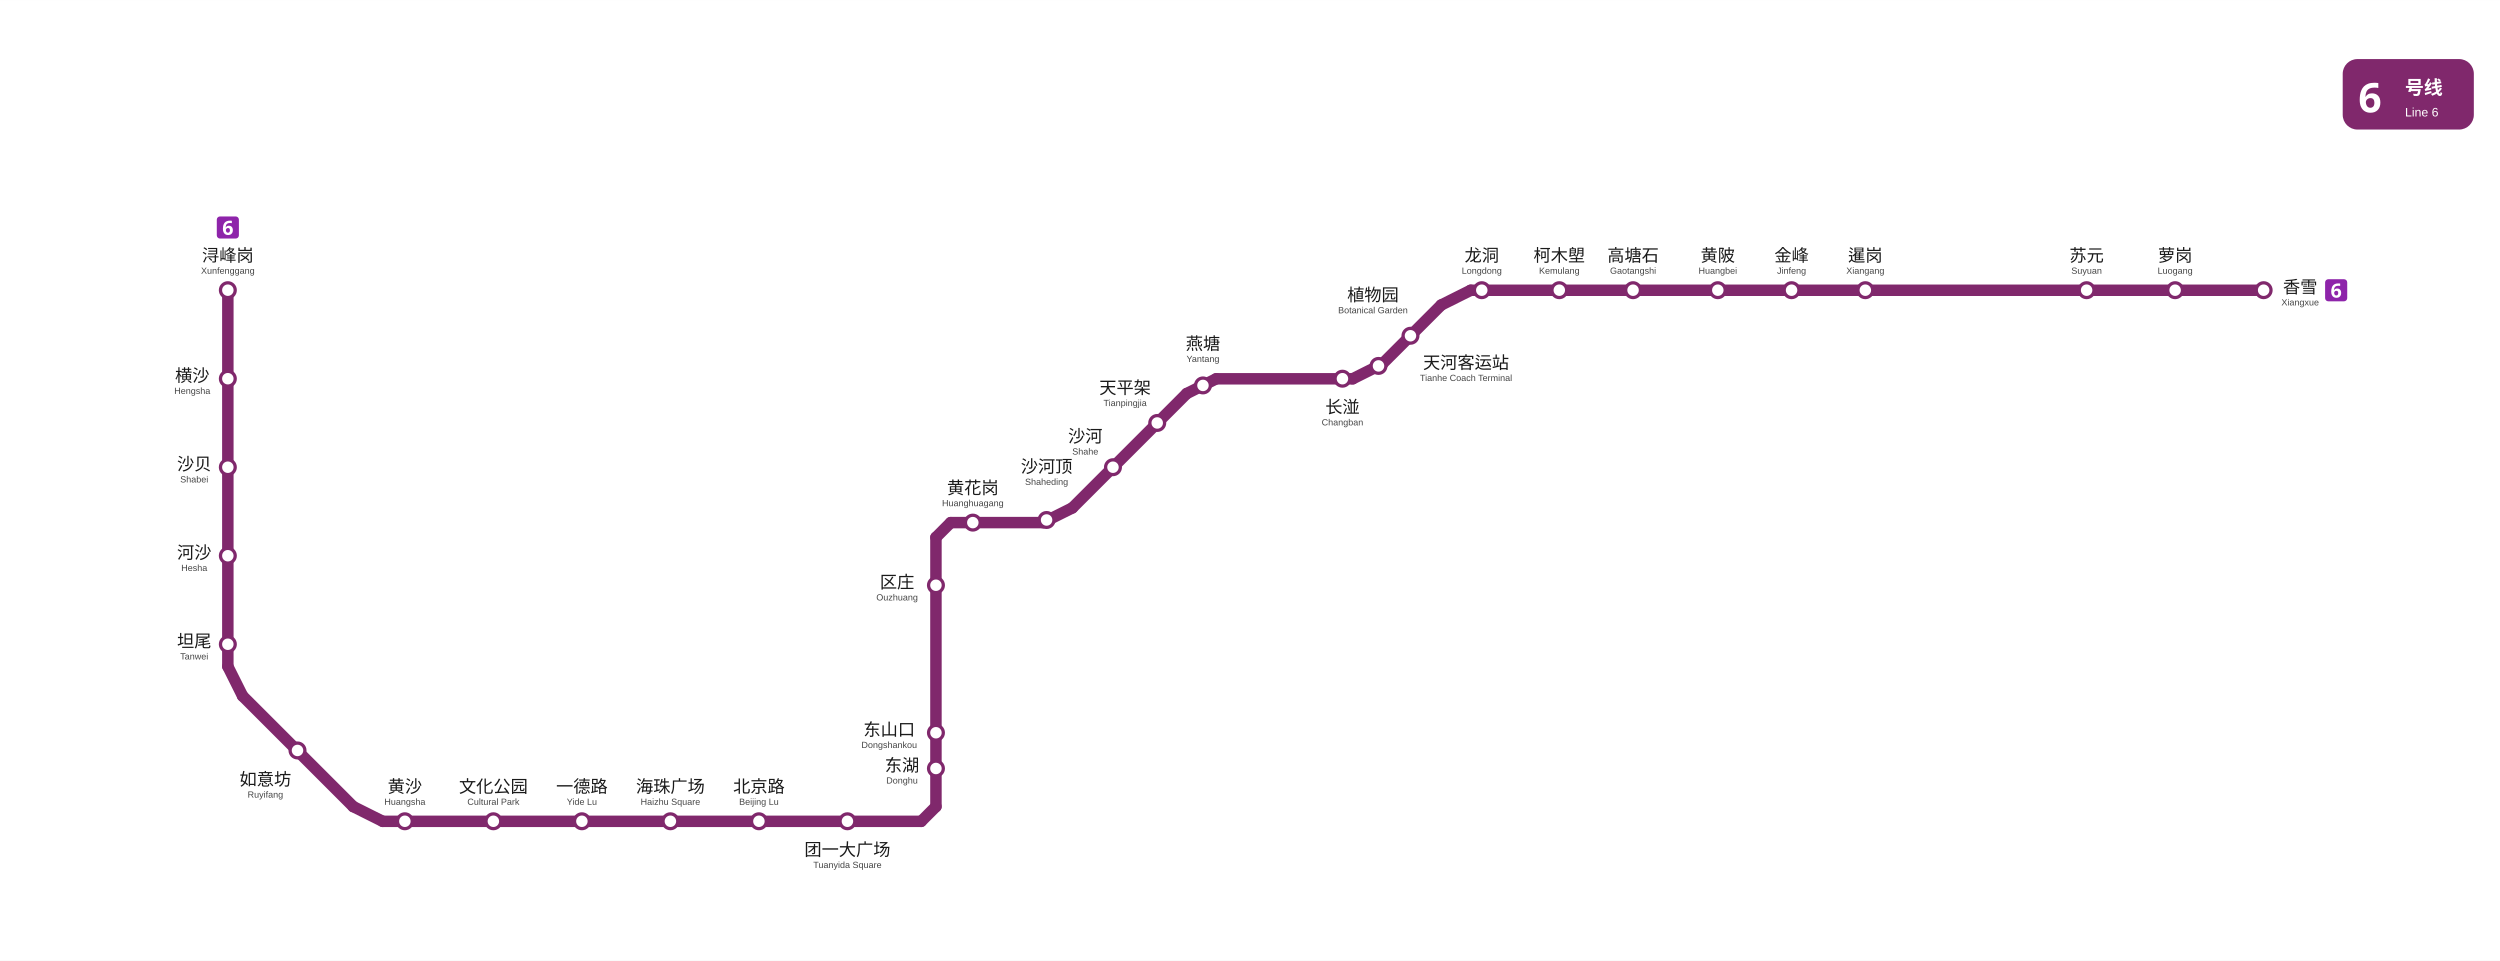
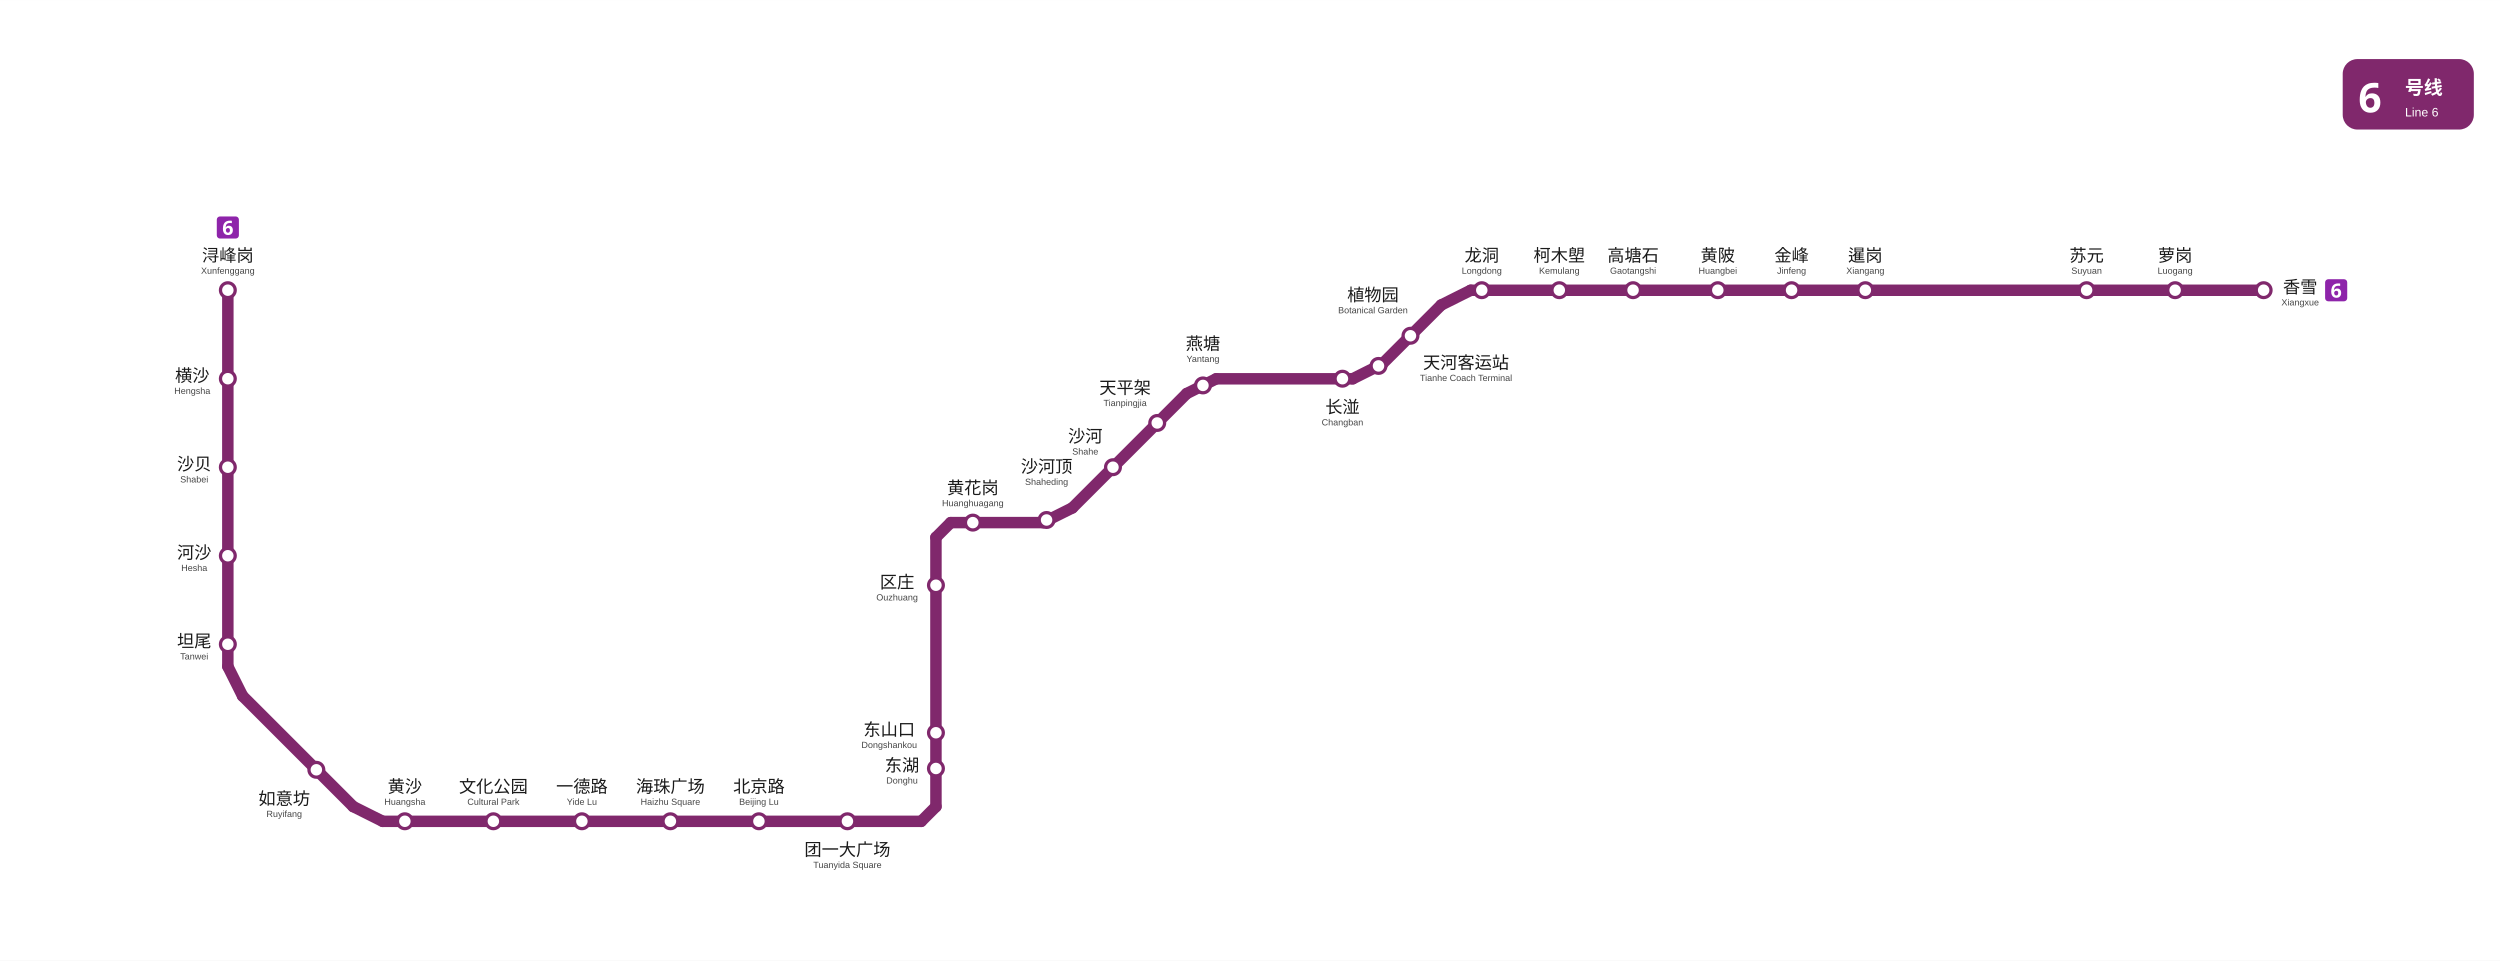
<svg xmlns="http://www.w3.org/2000/svg" viewBox="927.5 563.2 1525.2 586.0" data-pins="一德路,东山口,东湖,北京路,区庄,团一大广场,坦尾,天平架,天河客运站,如意坊,文化公园,暹岗,柯木塱,植物园,横沙,沙河,沙河顶,沙贝,河沙,浔峰岗,海珠广场,燕塘,苏元,萝岗,金峰,长湴,香雪,高塘石,黄沙,黄花岗,黄陂,龙洞" width="1525" height="586">
  <rect x="927.5" y="563.2" width="1525.245" height="586.05" fill="#ffffff" />
  <g id="走廊">
    <line x1="1066.50" y1="740.25" x2="1066.50" y2="969.75" style="fill:none;stroke:#80286c;stroke-width:7;stroke-linecap:round" />
    <line x1="1066.50" y1="969.75" x2="1075.50" y2="987.75" style="fill:none;stroke:#80286c;stroke-width:7;stroke-linecap:round" />
    <line x1="1075.50" y1="987.75" x2="1143.00" y2="1055.25" style="fill:none;stroke:#80286c;stroke-width:7;stroke-linecap:round" />
    <line x1="1143.00" y1="1055.25" x2="1161.00" y2="1064.25" style="fill:none;stroke:#80286c;stroke-width:7;stroke-linecap:round" />
    <line x1="1161.00" y1="1064.25" x2="1489.50" y2="1064.25" style="fill:none;stroke:#80286c;stroke-width:7;stroke-linecap:round" />
    <line x1="1489.50" y1="1064.25" x2="1498.50" y2="1055.25" style="fill:none;stroke:#80286c;stroke-width:7;stroke-linecap:round" />
    <line x1="1498.50" y1="891.00" x2="1498.50" y2="1055.25" style="fill:none;stroke:#80286c;stroke-width:7;stroke-linecap:round" />
    <line x1="1498.50" y1="891.00" x2="1507.50" y2="882.00" style="fill:none;stroke:#80286c;stroke-width:7;stroke-linecap:round" />
    <line x1="1507.50" y1="882.00" x2="1563.75" y2="882.00" style="fill:none;stroke:#80286c;stroke-width:7;stroke-linecap:round" />
    <line x1="1563.75" y1="882.00" x2="1581.75" y2="873.00" style="fill:none;stroke:#80286c;stroke-width:7;stroke-linecap:round" />
    <line x1="1581.75" y1="873.00" x2="1651.50" y2="803.25" style="fill:none;stroke:#80286c;stroke-width:7;stroke-linecap:round" />
    <line x1="1651.50" y1="803.25" x2="1669.50" y2="794.25" style="fill:none;stroke:#80286c;stroke-width:7;stroke-linecap:round" />
    <line x1="1669.50" y1="794.25" x2="1752.75" y2="794.25" style="fill:none;stroke:#80286c;stroke-width:7;stroke-linecap:round" />
    <line x1="1752.75" y1="794.25" x2="1770.75" y2="785.25" style="fill:none;stroke:#80286c;stroke-width:7;stroke-linecap:round" />
    <line x1="1770.75" y1="785.25" x2="1806.75" y2="749.25" style="fill:none;stroke:#80286c;stroke-width:7;stroke-linecap:round" />
    <line x1="1806.75" y1="749.25" x2="1824.75" y2="740.25" style="fill:none;stroke:#80286c;stroke-width:7;stroke-linecap:round" />
    <line x1="1824.75" y1="740.25" x2="2308.50" y2="740.25" style="fill:none;stroke:#80286c;stroke-width:7;stroke-linecap:round" />
  </g>
  <g id="站圆">
    <circle cx="2308.5" cy="740.2" r="4.5" data-nm="香雪" style="fill:#FFFFFF;stroke:#80286c;stroke-width:2" />
    <circle cx="2254.5" cy="740.2" r="4.5" data-nm="萝岗" style="fill:#FFFFFF;stroke:#80286c;stroke-width:2" />
    <circle cx="2200.5" cy="740.2" r="4.5" data-nm="苏元" style="fill:#FFFFFF;stroke:#80286c;stroke-width:2" />
    <circle cx="2065.5" cy="740.2" r="4.5" data-nm="暹岗" style="fill:#FFFFFF;stroke:#80286c;stroke-width:2" />
    <circle cx="2020.5" cy="740.2" r="4.5" data-nm="金峰" style="fill:#FFFFFF;stroke:#80286c;stroke-width:2" />
    <circle cx="1975.5" cy="740.2" r="4.5" data-nm="黄陂" style="fill:#FFFFFF;stroke:#80286c;stroke-width:2" />
    <circle cx="1923.8" cy="740.2" r="4.5" data-nm="高塘石" style="fill:#FFFFFF;stroke:#80286c;stroke-width:2" />
    <circle cx="1878.8" cy="740.2" r="4.5" data-nm="柯木塱" style="fill:#FFFFFF;stroke:#80286c;stroke-width:2" />
    <circle cx="1831.5" cy="740.2" r="4.5" data-nm="龙洞" style="fill:#FFFFFF;stroke:#80286c;stroke-width:2" />
    <circle cx="1788.0" cy="768.0" r="4.5" data-nm="植物园" style="fill:#FFFFFF;stroke:#80286c;stroke-width:2" />
    <circle cx="1746.5" cy="794.2" r="4.5" data-nm="长湴" style="fill:#FFFFFF;stroke:#80286c;stroke-width:2" />
    <circle cx="1768.5" cy="786.4" r="4.5" data-nm="天河客运站" style="fill:#FFFFFF;stroke:#80286c;stroke-width:2" />
    <circle cx="1661.4" cy="798.3" r="4.5" data-nm="燕塘" style="fill:#FFFFFF;stroke:#80286c;stroke-width:2" />
    <circle cx="1633.5" cy="821.2" r="4.5" data-nm="天平架" style="fill:#FFFFFF;stroke:#80286c;stroke-width:2" />
    <circle cx="1606.5" cy="848.2" r="4.5" data-nm="沙河" style="fill:#FFFFFF;stroke:#80286c;stroke-width:2" />
    <circle cx="1566.0" cy="880.4" r="4.5" data-nm="沙河顶" style="fill:#FFFFFF;stroke:#80286c;stroke-width:2" />
    <circle cx="1521.0" cy="882.0" r="4.5" data-nm="黄花岗" style="fill:#FFFFFF;stroke:#80286c;stroke-width:2" />
    <circle cx="1498.5" cy="920.2" r="4.5" data-nm="区庄" style="fill:#FFFFFF;stroke:#80286c;stroke-width:2" />
    <circle cx="1498.5" cy="1010.2" r="4.5" data-nm="东山口" style="fill:#FFFFFF;stroke:#80286c;stroke-width:2" />
    <circle cx="1498.5" cy="1032.0" r="4.5" data-nm="东湖" style="fill:#FFFFFF;stroke:#80286c;stroke-width:2" />
    <circle cx="1444.5" cy="1064.2" r="4.5" data-nm="团一大广场" style="fill:#FFFFFF;stroke:#80286c;stroke-width:2" />
    <circle cx="1390.5" cy="1064.2" r="4.5" data-nm="北京路" style="fill:#FFFFFF;stroke:#80286c;stroke-width:2" />
    <circle cx="1336.5" cy="1064.2" r="4.5" data-nm="海珠广场" style="fill:#FFFFFF;stroke:#80286c;stroke-width:2" />
    <circle cx="1282.5" cy="1064.2" r="4.5" data-nm="一德路" style="fill:#FFFFFF;stroke:#80286c;stroke-width:2" />
    <circle cx="1228.5" cy="1064.2" r="4.5" data-nm="文化公园" style="fill:#FFFFFF;stroke:#80286c;stroke-width:2" />
    <circle cx="1174.5" cy="1064.2" r="4.5" data-nm="黄沙" style="fill:#FFFFFF;stroke:#80286c;stroke-width:2" />
-     <circle cx="1109.0" cy="1021.0" r="4.5" data-nm="如意坊" style="fill:#FFFFFF;stroke:#80286c;stroke-width:2" />
+     <circle cx="1120.5" cy="1032.8" r="4.5" data-nm="如意坊" style="fill:#FFFFFF;stroke:#80286c;stroke-width:2" />
    <circle cx="1066.5" cy="956.2" r="4.5" data-nm="坦尾" style="fill:#FFFFFF;stroke:#80286c;stroke-width:2" />
    <circle cx="1066.5" cy="902.2" r="4.5" data-nm="河沙" style="fill:#FFFFFF;stroke:#80286c;stroke-width:2" />
    <circle cx="1066.5" cy="848.2" r="4.5" data-nm="沙贝" style="fill:#FFFFFF;stroke:#80286c;stroke-width:2" />
    <circle cx="1066.5" cy="794.2" r="4.5" data-nm="横沙" style="fill:#FFFFFF;stroke:#80286c;stroke-width:2" />
    <circle cx="1066.5" cy="740.2" r="4.5" data-nm="浔峰岗" style="fill:#FFFFFF;stroke:#80286c;stroke-width:2" />
  </g>
  <g id="线路徽标">
    <g data-badge="header" transform="translate(2356.74 599.2)" data-ink="#FFFFFF" data-box="2356.7,599.2,2436.7,642.2" data-chip="2356.7,599.2,2436.7,642.2">
      <rect x="0" y="0" width="80.0" height="43.0" rx="9.0" fill="#80286c" />
      <text x="9.5" y="32.5" font-family="'Microsoft YaHei', sans-serif" font-size="25" font-weight="bold" fill="#FFFFFF">6</text>
      <text x="38.0" y="21.5" font-family="'Microsoft YaHei', sans-serif" font-size="11.5" font-weight="600" fill="#FFFFFF">号线</text>
      <text x="38.0" y="35.0" font-family="Arial, sans-serif" font-size="7.5" fill="#FFFFFF">Line 6</text>
    </g>
    <g data-badge="chip" transform="translate(2346 733.505)" data-box="2346.0,733.5,2359.5,747.0">
      <path d="M11.54 13.49h-9.59c-1.07 0 -1.95 -0.88 -1.95 -1.95v-9.59c0 -1.07 0.88 -1.95 1.95 -1.95h9.59c1.07 0 1.95 0.88 1.95 1.95v9.59C13.49 12.61 12.61 13.49 11.54 13.49z" fill="#8E24AA" />
      <path d="M3.73 7.6c0 -0.49 0.04 -0.97 0.11 -1.46c0.07 -0.48 0.2 -0.94 0.38 -1.37c0.18 -0.43 0.43 -0.81 0.76 -1.14c0.32 -0.33 0.74 -0.59 1.24 -0.78c0.5 -0.19 1.11 -0.28 1.82 -0.28c0.17 0 0.36 0.01 0.59 0.02c0.22 0.01 0.41 0.03 0.56 0.07v1.45c-0.15 -0.03 -0.32 -0.06 -0.5 -0.08c-0.18 -0.02 -0.36 -0.04 -0.53 -0.04c-0.71 0 -1.26 0.11 -1.65 0.34c-0.39 0.22 -0.66 0.54 -0.82 0.94c-0.16 0.4 -0.25 0.87 -0.28 1.4h0.07c0.16 -0.28 0.39 -0.52 0.69 -0.71c0.3 -0.19 0.69 -0.29 1.17 -0.29c0.75 0 1.35 0.24 1.79 0.71c0.44 0.47 0.66 1.14 0.66 2c0 0.93 -0.26 1.66 -0.79 2.18c-0.52 0.53 -1.23 0.79 -2.13 0.79c-0.58 0 -1.11 -0.13 -1.58 -0.4c-0.47 -0.27 -0.85 -0.68 -1.13 -1.24C3.87 9.17 3.73 8.46 3.73 7.6zM6.82 9.91c0.35 0 0.64 -0.12 0.86 -0.37s0.34 -0.62 0.34 -1.13c0 -0.42 -0.1 -0.74 -0.29 -0.98c-0.19 -0.24 -0.48 -0.36 -0.88 -0.36c-0.27 0 -0.51 0.06 -0.7 0.18c-0.2 0.12 -0.35 0.27 -0.46 0.45c-0.11 0.18 -0.17 0.37 -0.17 0.56c0 0.26 0.05 0.52 0.14 0.78c0.1 0.26 0.24 0.47 0.44 0.63C6.31 9.83 6.54 9.91 6.82 9.91z" fill="#FFFFFF" />
    </g>
    <g data-badge="chip" transform="translate(1059.76 695.21)" data-box="1059.8,695.2,1073.2,708.7">
      <path d="M11.54 13.49h-9.59c-1.07 0 -1.95 -0.88 -1.95 -1.95v-9.59c0 -1.07 0.88 -1.95 1.95 -1.95h9.59c1.07 0 1.95 0.88 1.95 1.95v9.59C13.49 12.61 12.61 13.49 11.54 13.49z" fill="#8E24AA" />
      <path d="M3.73 7.6c0 -0.49 0.04 -0.97 0.11 -1.46c0.07 -0.48 0.2 -0.94 0.38 -1.37c0.18 -0.43 0.43 -0.81 0.76 -1.14c0.32 -0.33 0.74 -0.59 1.24 -0.78c0.5 -0.19 1.11 -0.28 1.82 -0.28c0.17 0 0.36 0.01 0.59 0.02c0.22 0.01 0.41 0.03 0.56 0.07v1.45c-0.15 -0.03 -0.32 -0.06 -0.5 -0.08c-0.18 -0.02 -0.36 -0.04 -0.53 -0.04c-0.71 0 -1.26 0.11 -1.65 0.34c-0.39 0.22 -0.66 0.54 -0.82 0.94c-0.16 0.4 -0.25 0.87 -0.28 1.4h0.07c0.16 -0.28 0.39 -0.52 0.69 -0.71c0.3 -0.19 0.69 -0.29 1.17 -0.29c0.75 0 1.35 0.24 1.79 0.71c0.44 0.47 0.66 1.14 0.66 2c0 0.93 -0.26 1.66 -0.79 2.18c-0.52 0.53 -1.23 0.79 -2.13 0.79c-0.58 0 -1.11 -0.13 -1.58 -0.4c-0.47 -0.27 -0.85 -0.68 -1.13 -1.24C3.87 9.17 3.73 8.46 3.73 7.6zM6.82 9.91c0.35 0 0.64 -0.12 0.86 -0.37s0.34 -0.62 0.34 -1.13c0 -0.42 -0.1 -0.74 -0.29 -0.98c-0.19 -0.24 -0.48 -0.36 -0.88 -0.36c-0.27 0 -0.51 0.06 -0.7 0.18c-0.2 0.12 -0.35 0.27 -0.46 0.45c-0.11 0.18 -0.17 0.37 -0.17 0.56c0 0.26 0.05 0.52 0.14 0.78c0.1 0.26 0.24 0.47 0.44 0.63C6.31 9.83 6.54 9.91 6.82 9.91z" fill="#FFFFFF" />
    </g>
  </g>
  <g id="站名标注" font-family="'Microsoft YaHei', 'PingFang SC', sans-serif">
    <text x="2330.8" y="742.0" text-anchor="middle" font-size="10.5" font-weight="500" fill="#1a1a1a">香雪</text>
    <text x="2330.8" y="749.5" text-anchor="middle" font-size="5.5" font-family="Arial, sans-serif" fill="#444444">Xiangxue</text>
    <text x="2254.5" y="722.7" text-anchor="middle" font-size="10.5" font-weight="500" fill="#1a1a1a">萝岗</text>
    <text x="2254.5" y="730.2" text-anchor="middle" font-size="5.5" font-family="Arial, sans-serif" fill="#444444">Luogang</text>
    <text x="2200.5" y="722.7" text-anchor="middle" font-size="10.5" font-weight="500" fill="#1a1a1a">苏元</text>
    <text x="2200.5" y="730.2" text-anchor="middle" font-size="5.5" font-family="Arial, sans-serif" fill="#444444">Suyuan</text>
    <text x="2065.5" y="722.7" text-anchor="middle" font-size="10.5" font-weight="500" fill="#1a1a1a">暹岗</text>
    <text x="2065.5" y="730.2" text-anchor="middle" font-size="5.5" font-family="Arial, sans-serif" fill="#444444">Xiangang</text>
    <text x="2020.5" y="722.7" text-anchor="middle" font-size="10.5" font-weight="500" fill="#1a1a1a">金峰</text>
    <text x="2020.5" y="730.2" text-anchor="middle" font-size="5.5" font-family="Arial, sans-serif" fill="#444444">Jinfeng</text>
    <text x="1975.5" y="722.7" text-anchor="middle" font-size="10.5" font-weight="500" fill="#1a1a1a">黄陂</text>
    <text x="1975.5" y="730.2" text-anchor="middle" font-size="5.5" font-family="Arial, sans-serif" fill="#444444">Huangbei</text>
    <text x="1923.8" y="722.7" text-anchor="middle" font-size="10.5" font-weight="500" fill="#1a1a1a">高塘石</text>
    <text x="1923.8" y="730.2" text-anchor="middle" font-size="5.5" font-family="Arial, sans-serif" fill="#444444">Gaotangshi</text>
    <text x="1878.8" y="722.7" text-anchor="middle" font-size="10.5" font-weight="500" fill="#1a1a1a">柯木塱</text>
    <text x="1878.8" y="730.2" text-anchor="middle" font-size="5.5" font-family="Arial, sans-serif" fill="#444444">Kemulang</text>
    <text x="1831.5" y="722.7" text-anchor="middle" font-size="10.5" font-weight="500" fill="#1a1a1a">龙洞</text>
    <text x="1831.5" y="730.2" text-anchor="middle" font-size="5.5" font-family="Arial, sans-serif" fill="#444444">Longdong</text>
    <text x="1746.5" y="815.2" text-anchor="middle" font-size="10.5" font-weight="500" fill="#1a1a1a">长湴</text>
    <text x="1746.5" y="822.7" text-anchor="middle" font-size="5.5" font-family="Arial, sans-serif" fill="#444444">Changban</text>
    <text x="1613.9" y="803.4" text-anchor="middle" font-size="10.5" font-weight="500" fill="#1a1a1a">天平架</text>
    <text x="1613.9" y="810.9" text-anchor="middle" font-size="5.5" font-family="Arial, sans-serif" fill="#444444">Tianpingjia</text>
    <text x="1589.6" y="833.0" text-anchor="middle" font-size="10.5" font-weight="500" fill="#1a1a1a">沙河</text>
    <text x="1589.6" y="840.5" text-anchor="middle" font-size="5.5" font-family="Arial, sans-serif" fill="#444444">Shahe</text>
    <text x="1474.8" y="922.0" text-anchor="middle" font-size="10.5" font-weight="500" fill="#1a1a1a">区庄</text>
    <text x="1474.8" y="929.5" text-anchor="middle" font-size="5.5" font-family="Arial, sans-serif" fill="#444444">Ouzhuang</text>
    <text x="1470.0" y="1012.0" text-anchor="middle" font-size="10.5" font-weight="500" fill="#1a1a1a">东山口</text>
    <text x="1470.0" y="1019.5" text-anchor="middle" font-size="5.5" font-family="Arial, sans-serif" fill="#444444">Dongshankou</text>
    <text x="1477.8" y="1033.8" text-anchor="middle" font-size="10.5" font-weight="500" fill="#1a1a1a">东湖</text>
    <text x="1477.8" y="1041.2" text-anchor="middle" font-size="5.5" font-family="Arial, sans-serif" fill="#444444">Donghu</text>
    <text x="1444.5" y="1085.2" text-anchor="middle" font-size="10.5" font-weight="500" fill="#1a1a1a">团一大广场</text>
    <text x="1444.5" y="1092.7" text-anchor="middle" font-size="5.5" font-family="Arial, sans-serif" fill="#444444">Tuanyida Square</text>
    <text x="1390.5" y="1046.7" text-anchor="middle" font-size="10.5" font-weight="500" fill="#1a1a1a">北京路</text>
    <text x="1390.5" y="1054.2" text-anchor="middle" font-size="5.5" font-family="Arial, sans-serif" fill="#444444">Beijing Lu</text>
    <text x="1336.5" y="1046.7" text-anchor="middle" font-size="10.5" font-weight="500" fill="#1a1a1a">海珠广场</text>
    <text x="1336.5" y="1054.2" text-anchor="middle" font-size="5.5" font-family="Arial, sans-serif" fill="#444444">Haizhu Square</text>
    <text x="1282.5" y="1046.7" text-anchor="middle" font-size="10.5" font-weight="500" fill="#1a1a1a">一德路</text>
    <text x="1282.5" y="1054.2" text-anchor="middle" font-size="5.5" font-family="Arial, sans-serif" fill="#444444">Yide Lu</text>
    <text x="1228.5" y="1046.7" text-anchor="middle" font-size="10.5" font-weight="500" fill="#1a1a1a">文化公园</text>
    <text x="1228.5" y="1054.2" text-anchor="middle" font-size="5.5" font-family="Arial, sans-serif" fill="#444444">Cultural Park</text>
    <text x="1174.5" y="1046.7" text-anchor="middle" font-size="10.5" font-weight="500" fill="#1a1a1a">黄沙</text>
    <text x="1174.5" y="1054.2" text-anchor="middle" font-size="5.5" font-family="Arial, sans-serif" fill="#444444">Huangsha</text>
-     <text x="1089.4" y="1042.3" text-anchor="middle" font-size="10.5" font-weight="500" fill="#1a1a1a">如意坊</text>
-     <text x="1089.4" y="1049.8" text-anchor="middle" font-size="5.5" font-family="Arial, sans-serif" fill="#444444">Ruyifang</text>
+     <text x="1100.9" y="1054.1" text-anchor="middle" font-size="10.5" font-weight="500" fill="#1a1a1a">如意坊</text>
+     <text x="1100.9" y="1061.6" text-anchor="middle" font-size="5.5" font-family="Arial, sans-serif" fill="#444444">Ruyifang</text>
    <text x="1046.0" y="958.0" text-anchor="middle" font-size="10.5" font-weight="500" fill="#1a1a1a">坦尾</text>
    <text x="1046.0" y="965.5" text-anchor="middle" font-size="5.5" font-family="Arial, sans-serif" fill="#444444">Tanwei</text>
    <text x="1046.0" y="904.0" text-anchor="middle" font-size="10.5" font-weight="500" fill="#1a1a1a">河沙</text>
    <text x="1046.0" y="911.5" text-anchor="middle" font-size="5.5" font-family="Arial, sans-serif" fill="#444444">Hesha</text>
    <text x="1046.0" y="850.0" text-anchor="middle" font-size="10.5" font-weight="500" fill="#1a1a1a">沙贝</text>
    <text x="1046.0" y="857.5" text-anchor="middle" font-size="5.5" font-family="Arial, sans-serif" fill="#444444">Shabei</text>
    <text x="1044.8" y="796.0" text-anchor="middle" font-size="10.5" font-weight="500" fill="#1a1a1a">横沙</text>
    <text x="1044.8" y="803.5" text-anchor="middle" font-size="5.5" font-family="Arial, sans-serif" fill="#444444">Hengsha</text>
    <text x="1066.5" y="722.7" text-anchor="middle" font-size="10.5" font-weight="500" fill="#1a1a1a">浔峰岗</text>
    <text x="1066.5" y="730.2" text-anchor="middle" font-size="5.5" font-family="Arial, sans-serif" fill="#444444">Xunfenggang</text>
    <text x="1765.1" y="746.8" text-anchor="middle" font-size="10.5" font-weight="500" fill="#1a1a1a">植物园</text>
    <text x="1765.1" y="754.3" text-anchor="middle" font-size="5.5" font-family="Arial, sans-serif" fill="#444444">Botanical Garden</text>
    <text x="1821.9" y="788.1" text-anchor="middle" font-size="10.5" font-weight="500" fill="#1a1a1a">天河客运站</text>
    <text x="1821.9" y="795.6" text-anchor="middle" font-size="5.5" font-family="Arial, sans-serif" fill="#444444">Tianhe Coach Terminal</text>
    <text x="1661.4" y="776.5" text-anchor="middle" font-size="10.5" font-weight="500" fill="#1a1a1a">燕塘</text>
    <text x="1661.4" y="784.0" text-anchor="middle" font-size="5.5" font-family="Arial, sans-serif" fill="#444444">Yantang</text>
    <text x="1566.0" y="851.5" text-anchor="middle" font-size="10.5" font-weight="500" fill="#1a1a1a">沙河顶</text>
    <text x="1566.0" y="859.0" text-anchor="middle" font-size="5.5" font-family="Arial, sans-serif" fill="#444444">Shaheding</text>
    <text x="1521.0" y="864.5" text-anchor="middle" font-size="10.5" font-weight="500" fill="#1a1a1a">黄花岗</text>
    <text x="1521.0" y="872.0" text-anchor="middle" font-size="5.5" font-family="Arial, sans-serif" fill="#444444">Huanghuagang</text>
  </g>
</svg>
